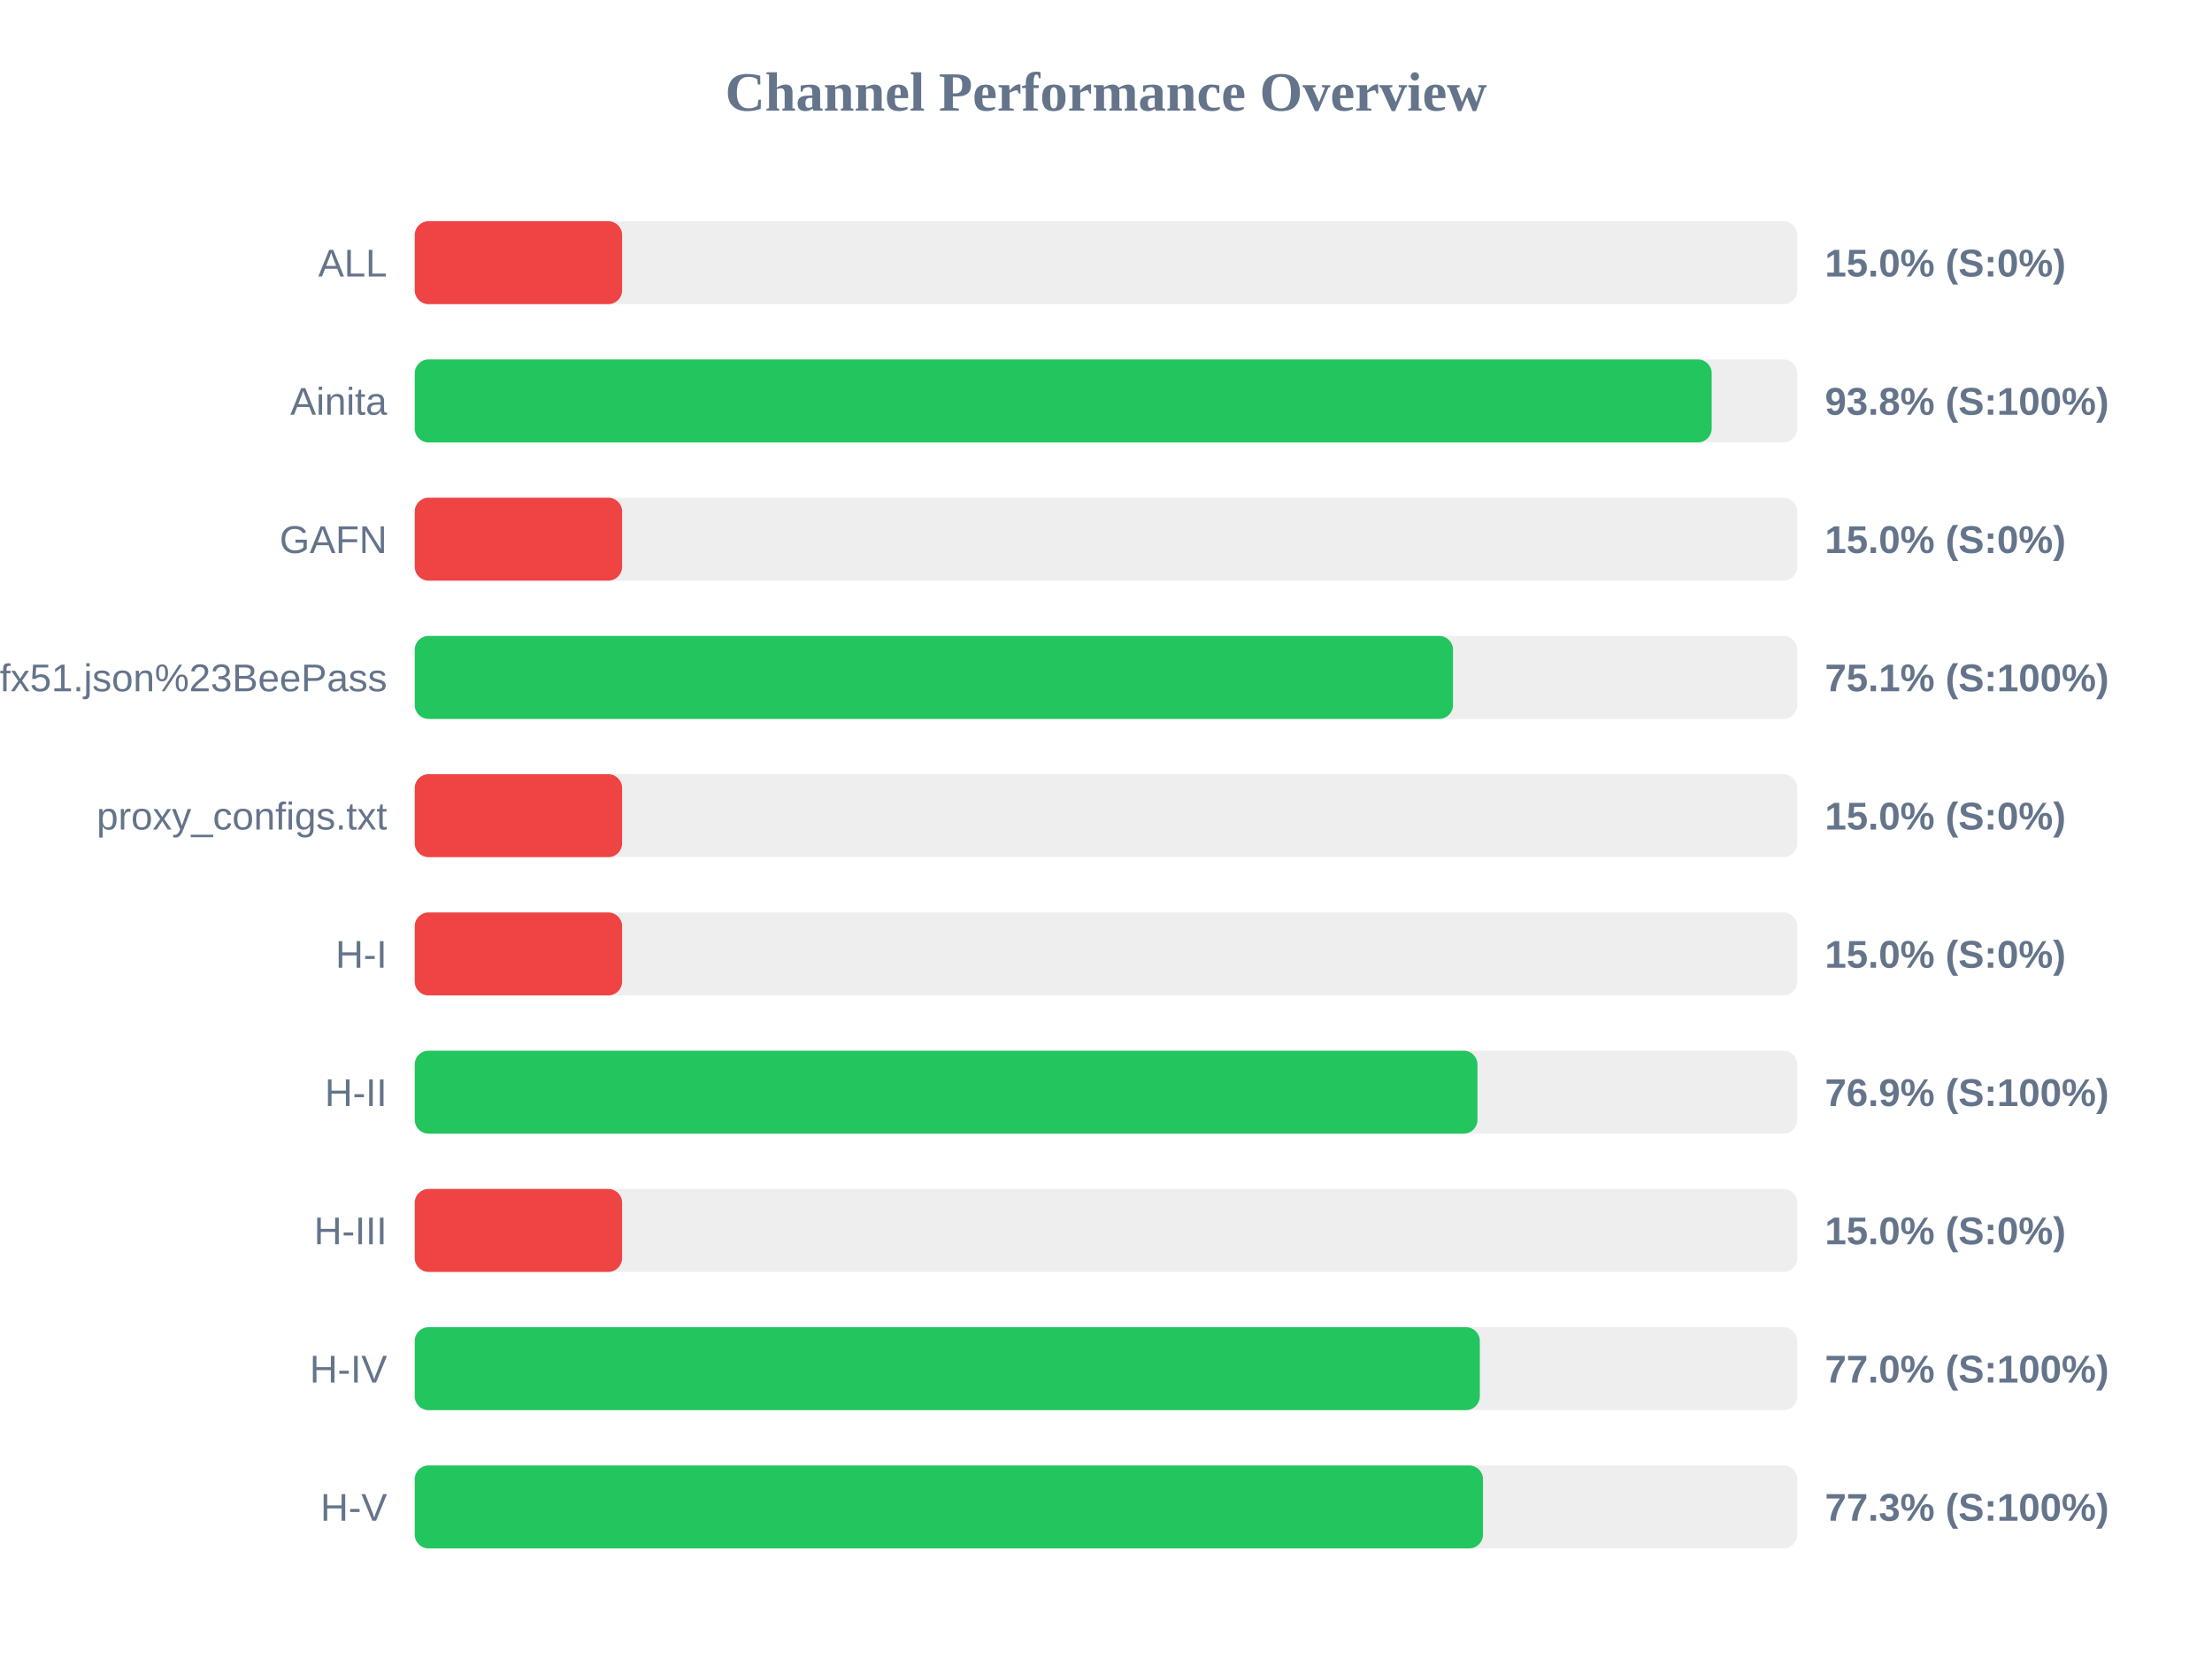
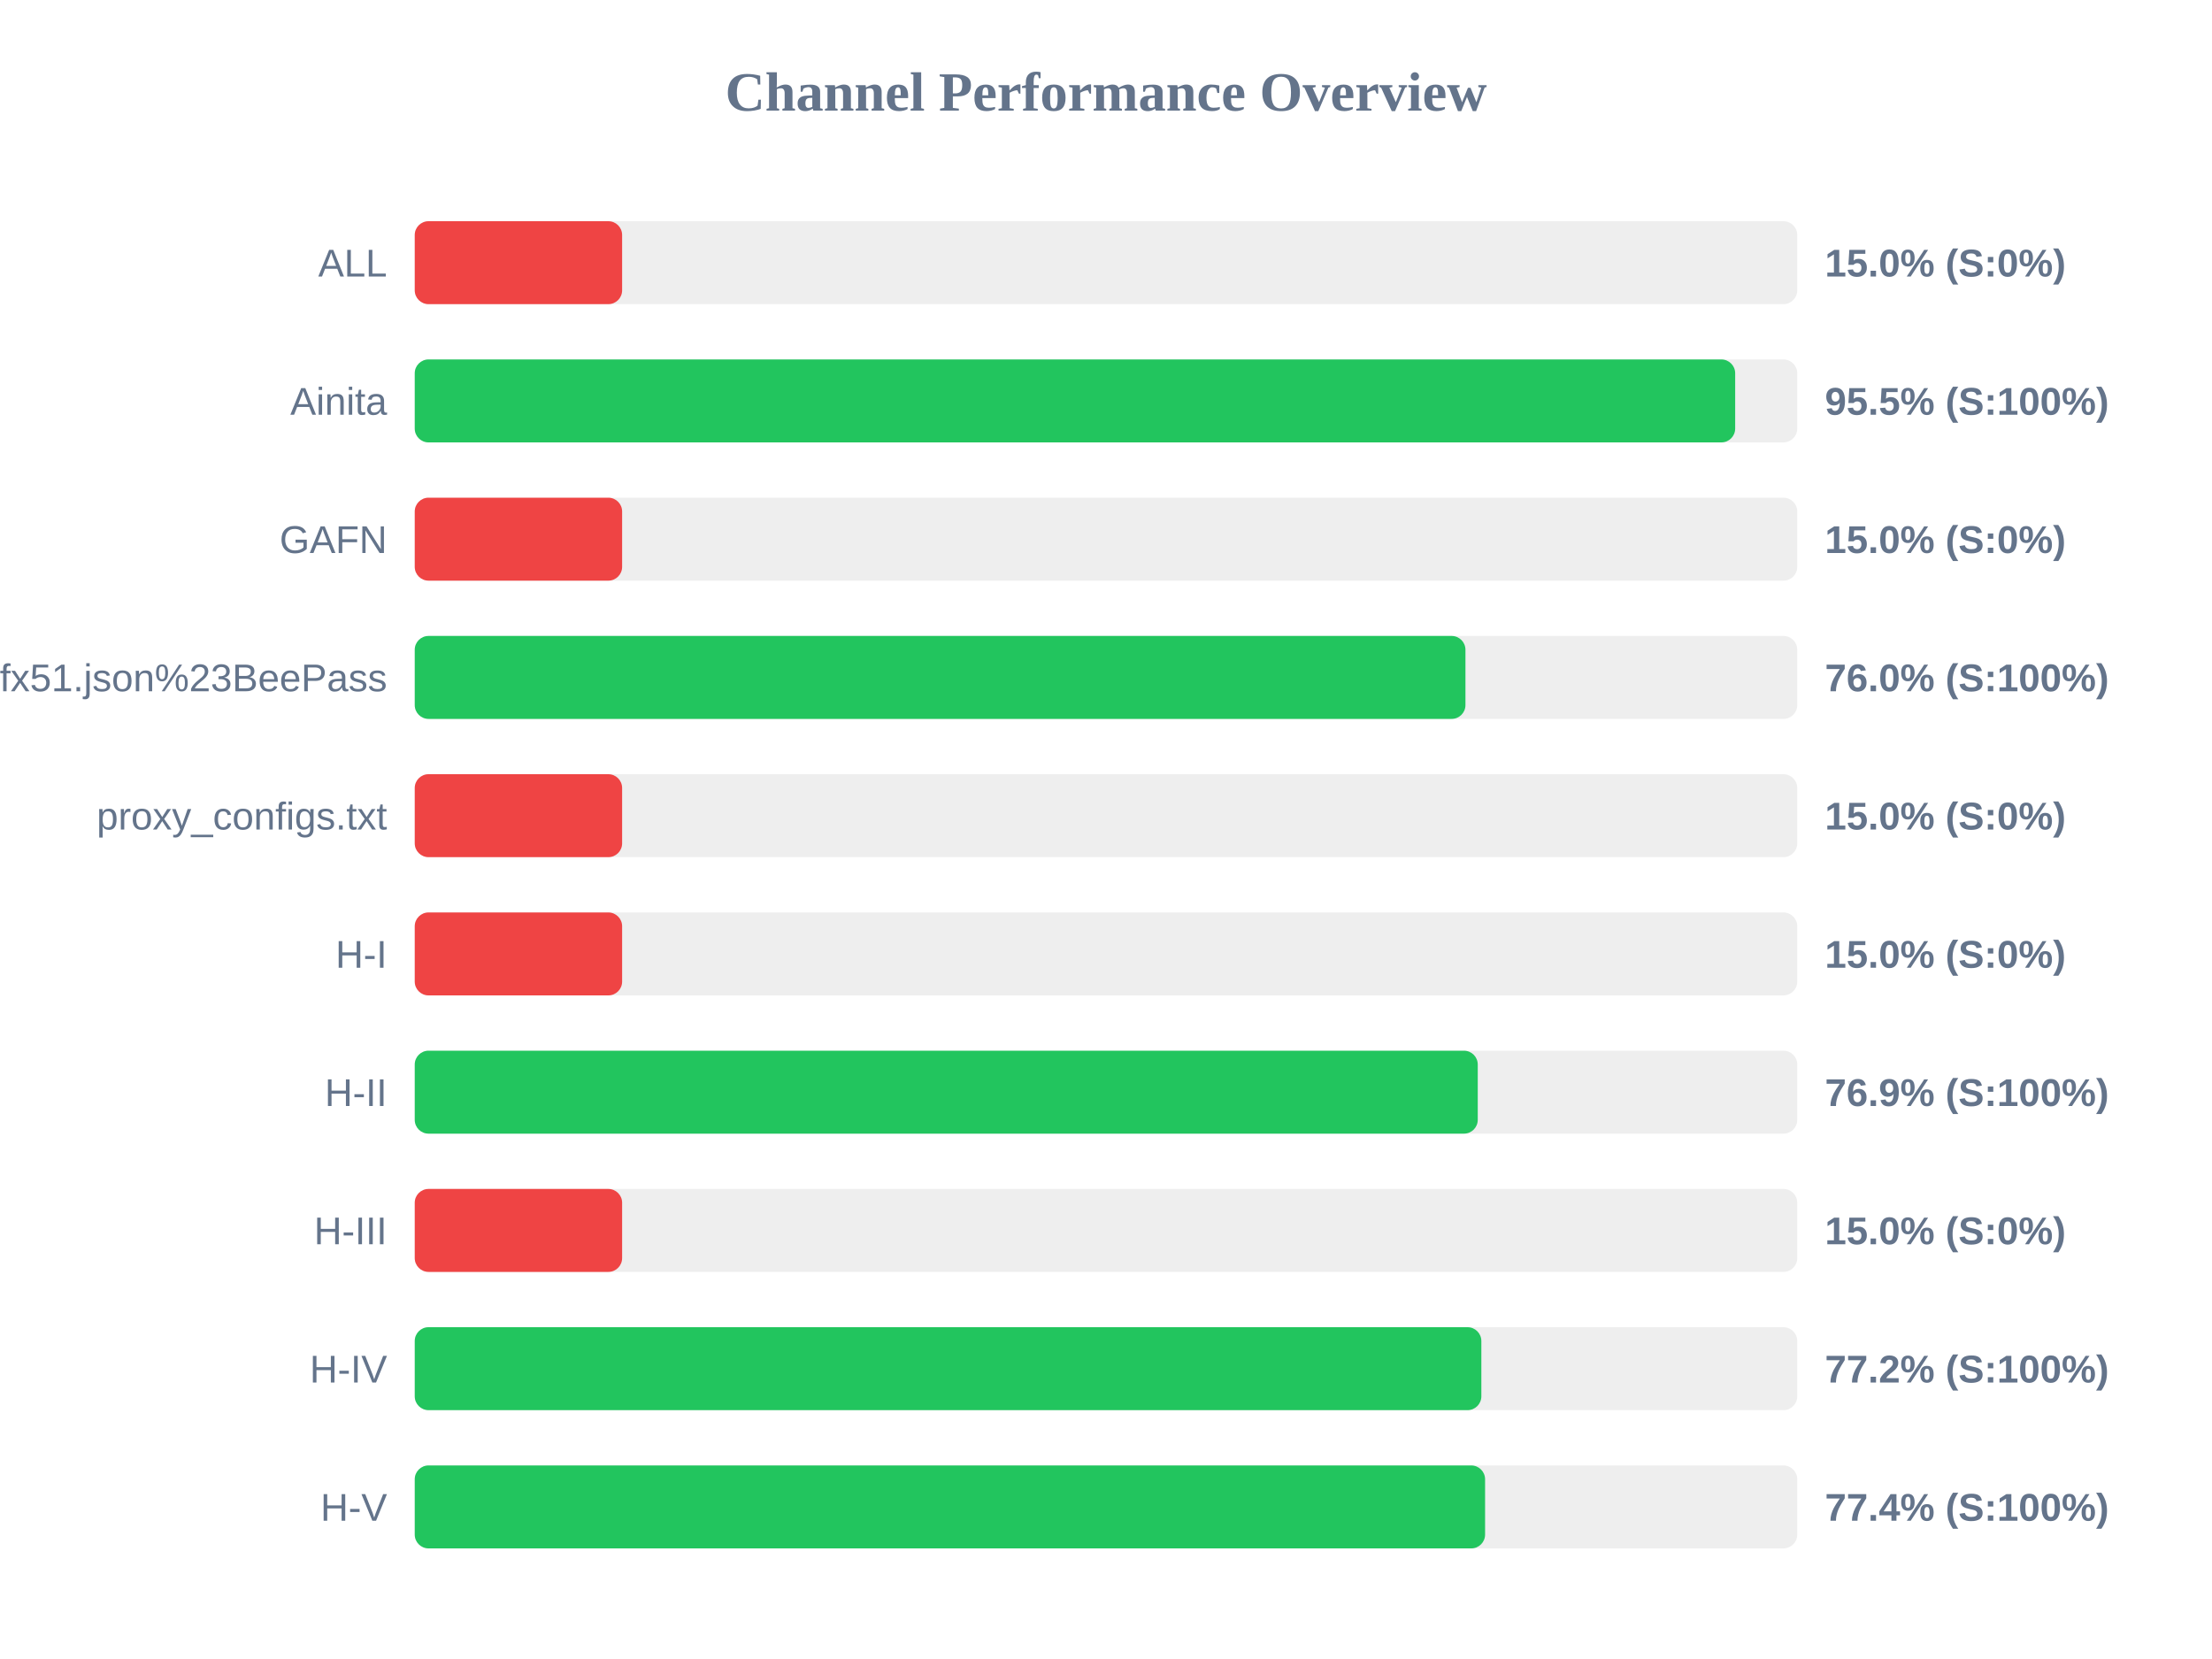
<svg xmlns="http://www.w3.org/2000/svg" width="800" height="600" version="1.1">
  <style>
        .row { font: 14px Arial; fill: #64748b; }
        .score { font: bold 14px Arial; fill: #64748b; }
    </style>
  <text x="400" y="40" text-anchor="middle" font-size="20px" font-weight="bold" fill="#64748b">Channel Performance Overview</text>
  <rect x="150" y="80" width="500" height="30" fill="#eee" rx="5" />
  <rect x="150" y="80" width="75.0" height="30" fill="#ef4444" rx="5" />
  <text x="140" y="100" text-anchor="end" class="row">ALL</text>
  <text x="660" y="100" text-anchor="start" class="score">15.0% (S:0%)</text>
  <rect x="150" y="130" width="500" height="30" fill="#eee" rx="5" />
-   <rect x="150" y="130" width="469.05" height="30" fill="#22c55e" rx="5" />
+   <rect x="150" y="130" width="477.55" height="30" fill="#22c55e" rx="5" />
  <text x="140" y="150" text-anchor="end" class="row">Ainita</text>
-   <text x="660" y="150" text-anchor="start" class="score">93.8% (S:100%)</text>
+   <text x="660" y="150" text-anchor="start" class="score">95.5% (S:100%)</text>
  <rect x="150" y="180" width="500" height="30" fill="#eee" rx="5" />
  <rect x="150" y="180" width="75.0" height="30" fill="#ef4444" rx="5" />
  <text x="140" y="200" text-anchor="end" class="row">GAFN</text>
  <text x="660" y="200" text-anchor="start" class="score">15.0% (S:0%)</text>
  <rect x="150" y="230" width="500" height="30" fill="#eee" rx="5" />
-   <rect x="150" y="230" width="375.5" height="30" fill="#22c55e" rx="5" />
+   <rect x="150" y="230" width="380.0" height="30" fill="#22c55e" rx="5" />
  <text x="140" y="250" text-anchor="end" class="row">sub?s=ssconf%3A%2F%2Fs3.amazonaws.com%2Fbeedynconprd%2Fzf38bv6oxi1nv3wfkpmxyfl8yj5fargza3foantoalu16vznl0ckxx7bgf1ufx51.json%23BeePass</text>
-   <text x="660" y="250" text-anchor="start" class="score">75.1% (S:100%)</text>
+   <text x="660" y="250" text-anchor="start" class="score">76.0% (S:100%)</text>
  <rect x="150" y="280" width="500" height="30" fill="#eee" rx="5" />
  <rect x="150" y="280" width="75.0" height="30" fill="#ef4444" rx="5" />
  <text x="140" y="300" text-anchor="end" class="row">proxy_configs.txt</text>
  <text x="660" y="300" text-anchor="start" class="score">15.0% (S:0%)</text>
  <rect x="150" y="330" width="500" height="30" fill="#eee" rx="5" />
  <rect x="150" y="330" width="75.0" height="30" fill="#ef4444" rx="5" />
  <text x="140" y="350" text-anchor="end" class="row">H-I</text>
  <text x="660" y="350" text-anchor="start" class="score">15.0% (S:0%)</text>
  <rect x="150" y="380" width="500" height="30" fill="#eee" rx="5" />
-   <rect x="150" y="380" width="384.35" height="30" fill="#22c55e" rx="5" />
+   <rect x="150" y="380" width="384.45" height="30" fill="#22c55e" rx="5" />
  <text x="140" y="400" text-anchor="end" class="row">H-II</text>
  <text x="660" y="400" text-anchor="start" class="score">76.9% (S:100%)</text>
  <rect x="150" y="430" width="500" height="30" fill="#eee" rx="5" />
  <rect x="150" y="430" width="75.0" height="30" fill="#ef4444" rx="5" />
  <text x="140" y="450" text-anchor="end" class="row">H-III</text>
  <text x="660" y="450" text-anchor="start" class="score">15.0% (S:0%)</text>
  <rect x="150" y="480" width="500" height="30" fill="#eee" rx="5" />
-   <rect x="150" y="480" width="385.2" height="30" fill="#22c55e" rx="5" />
+   <rect x="150" y="480" width="385.75" height="30" fill="#22c55e" rx="5" />
  <text x="140" y="500" text-anchor="end" class="row">H-IV</text>
-   <text x="660" y="500" text-anchor="start" class="score">77.0% (S:100%)</text>
+   <text x="660" y="500" text-anchor="start" class="score">77.2% (S:100%)</text>
  <rect x="150" y="530" width="500" height="30" fill="#eee" rx="5" />
-   <rect x="150" y="530" width="386.35" height="30" fill="#22c55e" rx="5" />
+   <rect x="150" y="530" width="387.1" height="30" fill="#22c55e" rx="5" />
  <text x="140" y="550" text-anchor="end" class="row">H-V</text>
-   <text x="660" y="550" text-anchor="start" class="score">77.3% (S:100%)</text>
+   <text x="660" y="550" text-anchor="start" class="score">77.4% (S:100%)</text>
</svg>
